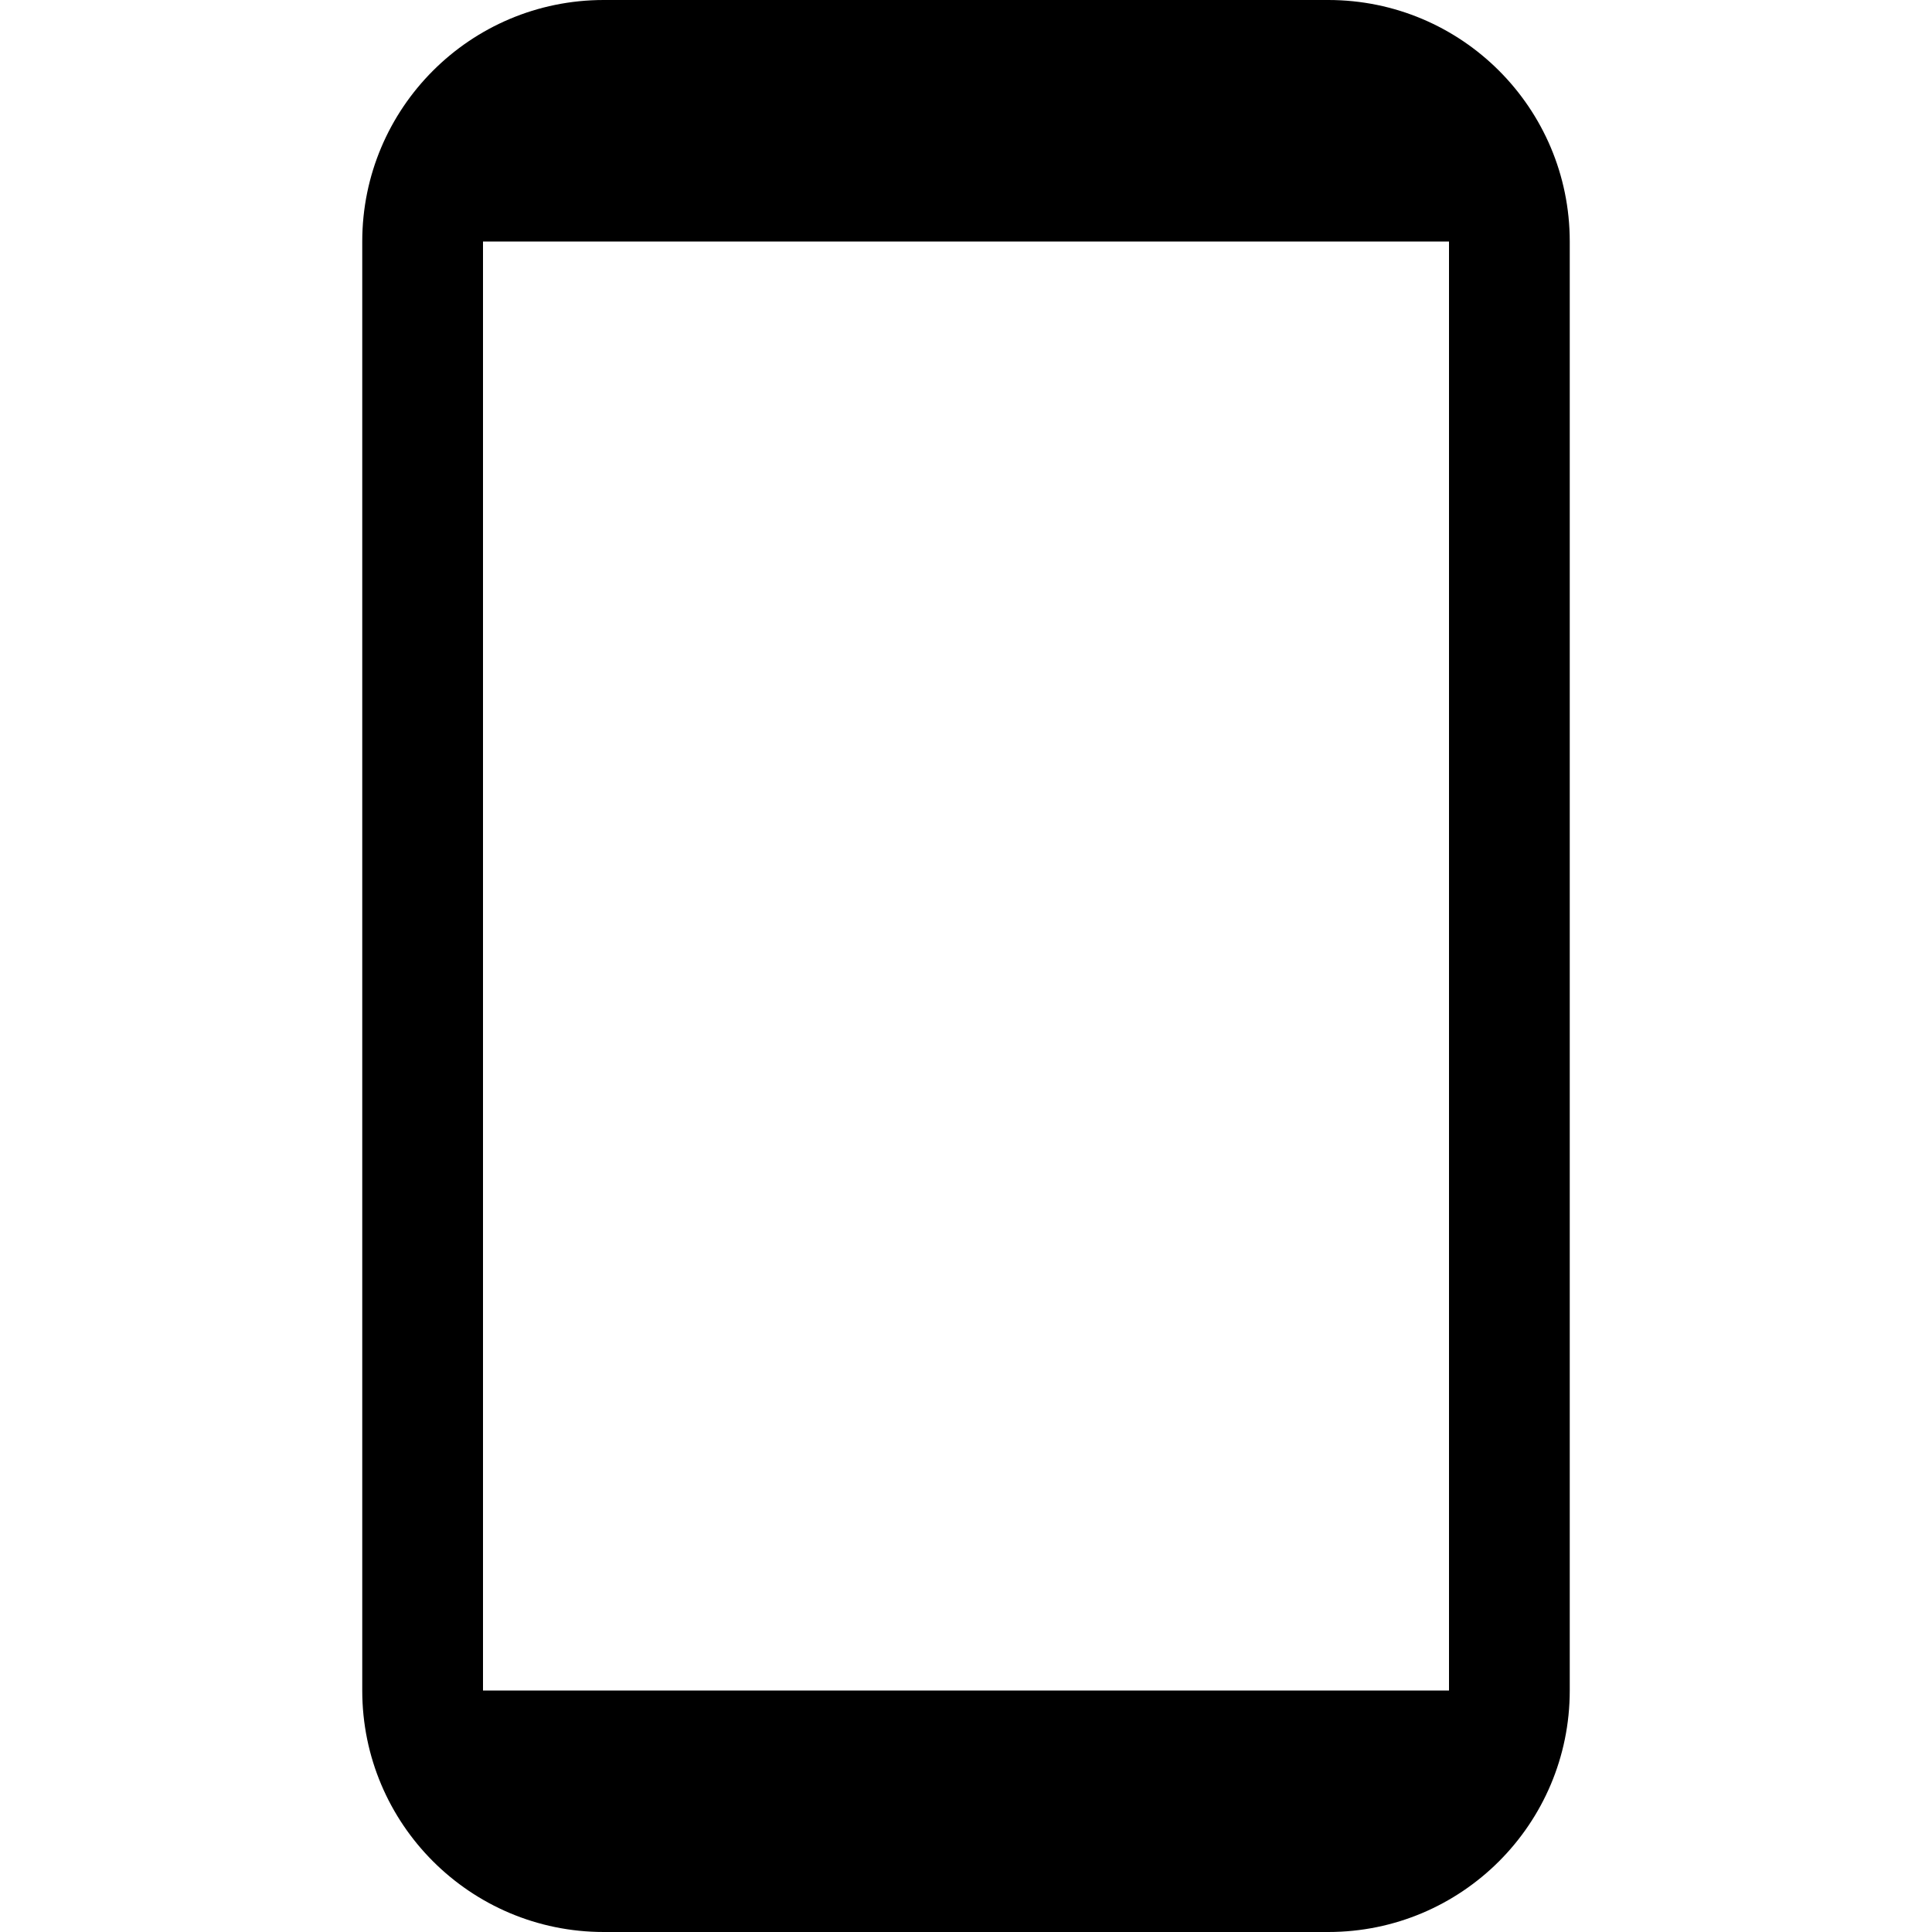
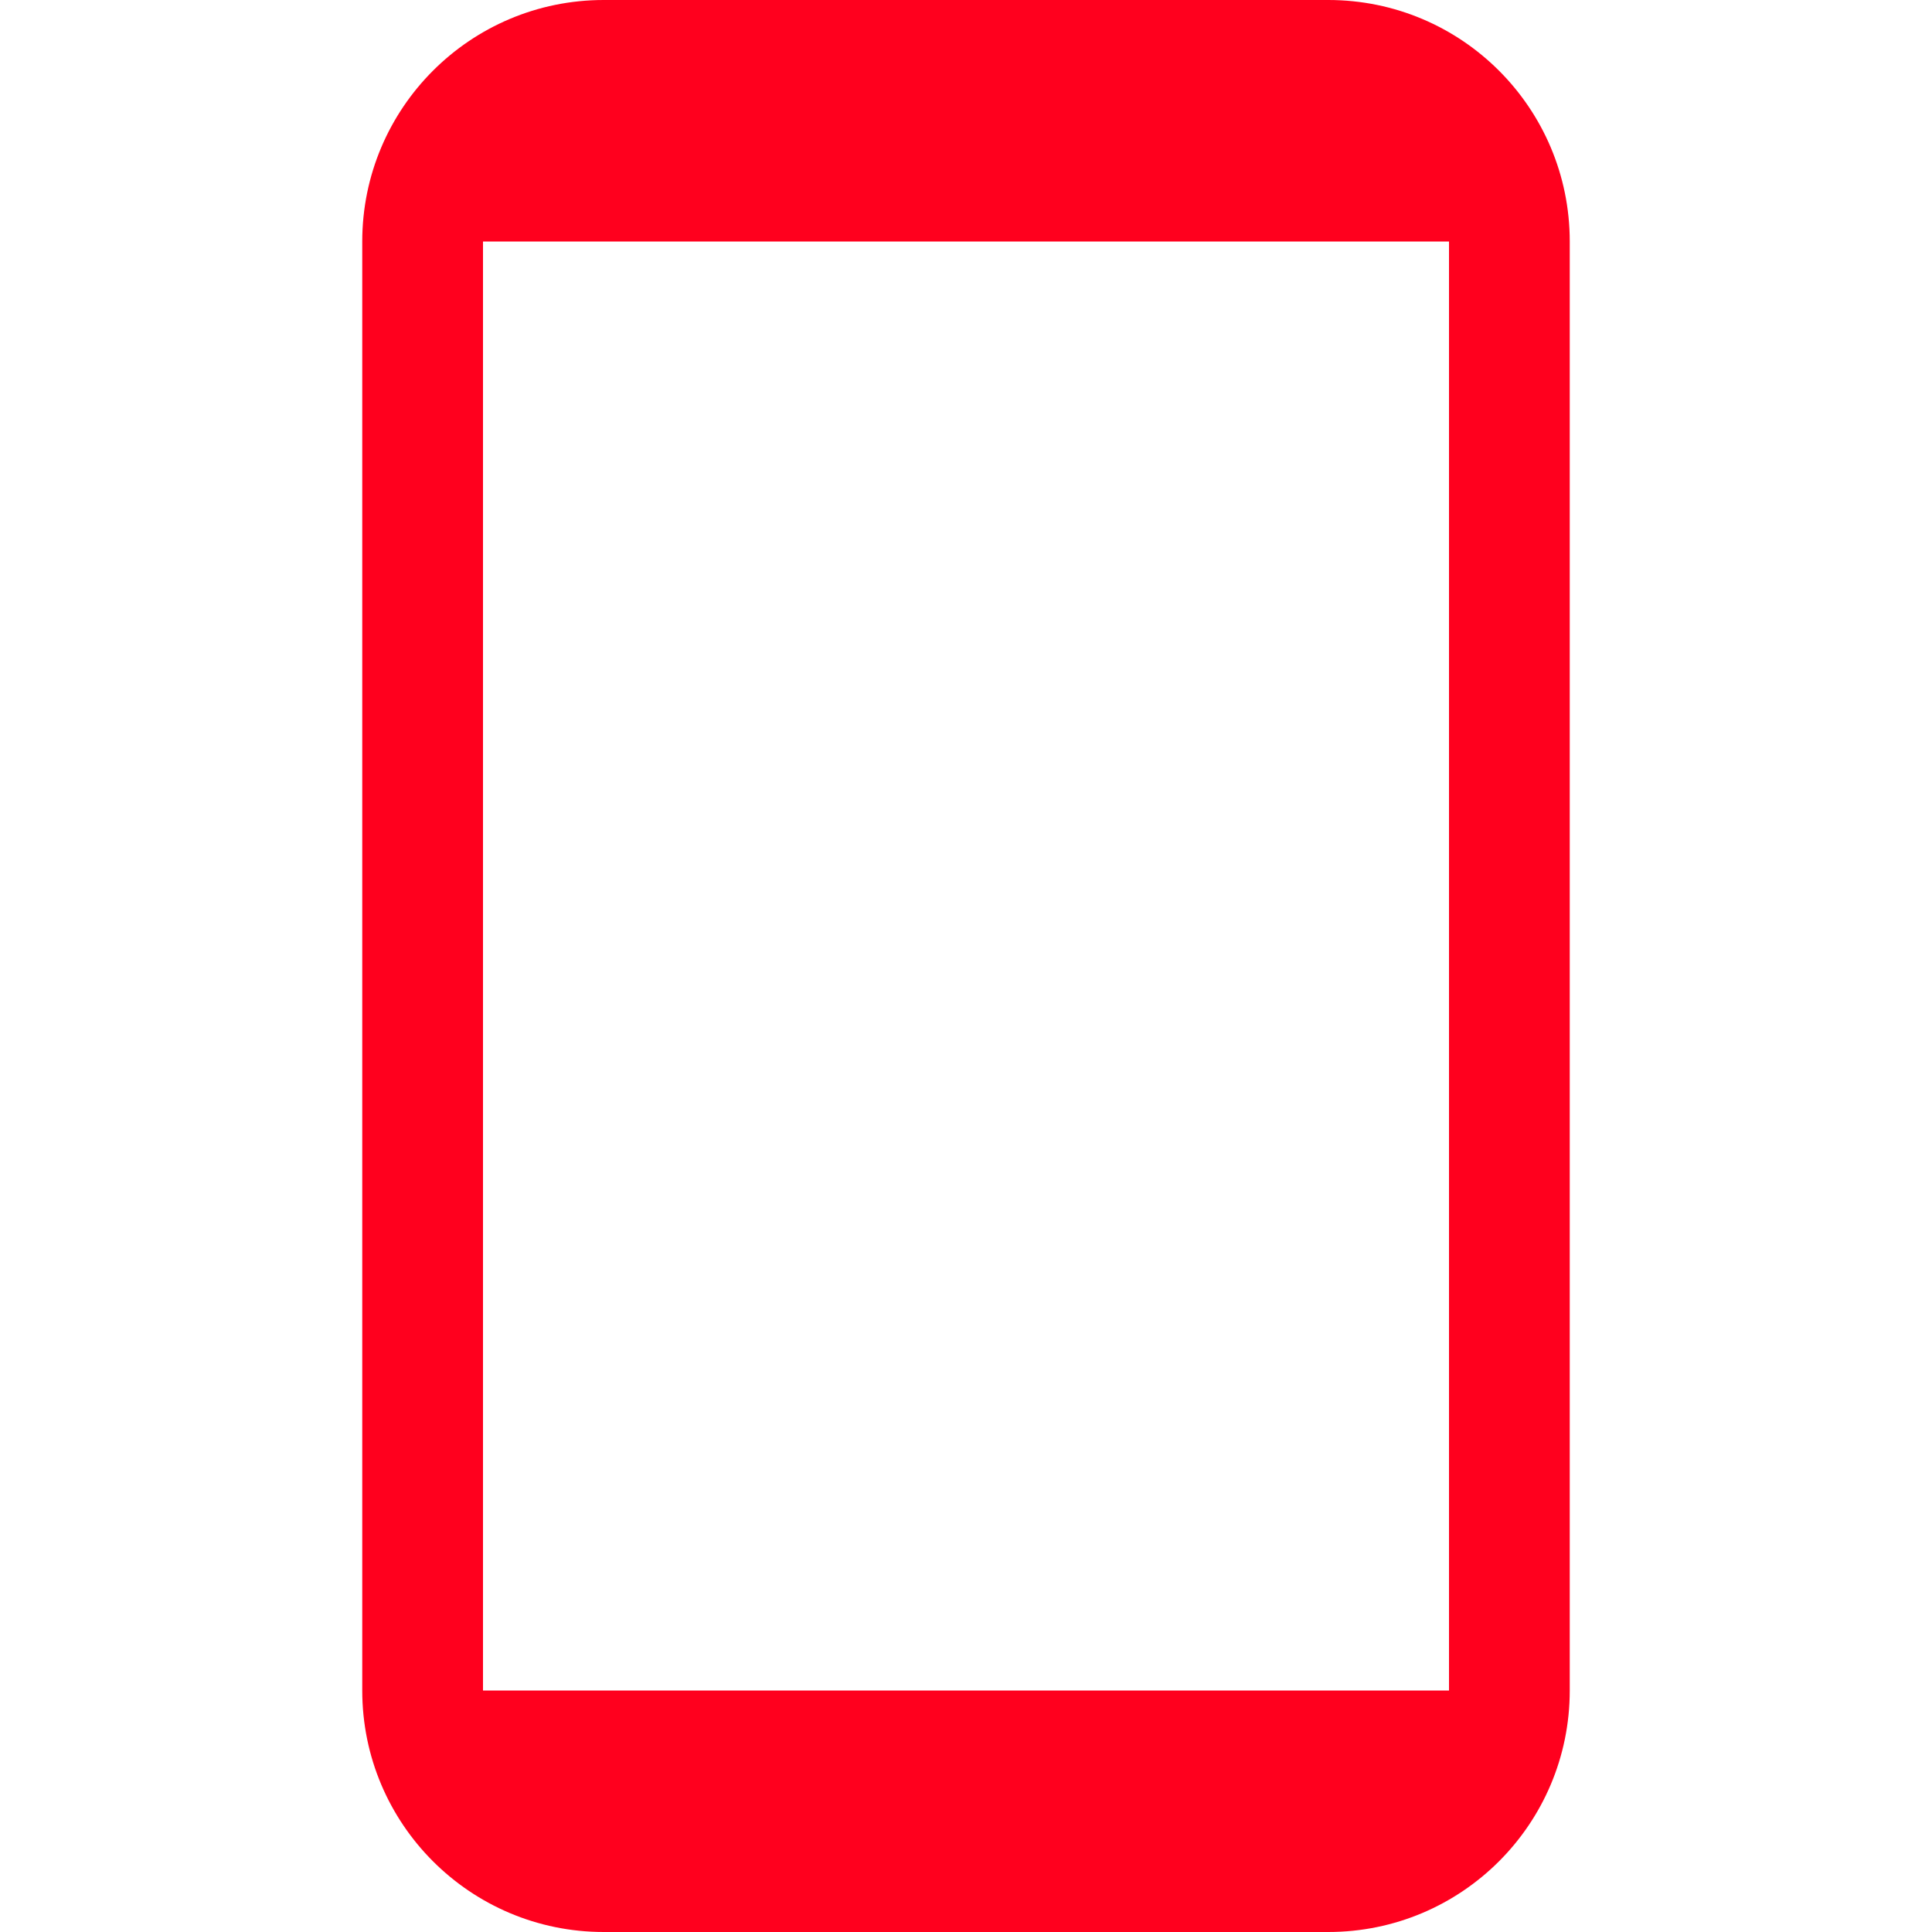
<svg xmlns="http://www.w3.org/2000/svg" id="Layer_1_1_" style="enable-background:new 0 0 16 16;" version="1.1" viewBox="0 0 16 16" xml:space="preserve">
-   <path d="M5,16h6c1.105,0,2-0.895,2-2V2c0-1.105-0.895-2-2-2H5C3.895,0,3,0.895,3,2v12C3,15.105,3.895,16,5,16z M4,2h8v12H4V2z" />
+   <path fill="#ff001e" d="M5,16h6c1.105,0,2-0.895,2-2V2c0-1.105-0.895-2-2-2H5C3.895,0,3,0.895,3,2v12C3,15.105,3.895,16,5,16z M4,2h8v12H4V2z" />
</svg>
